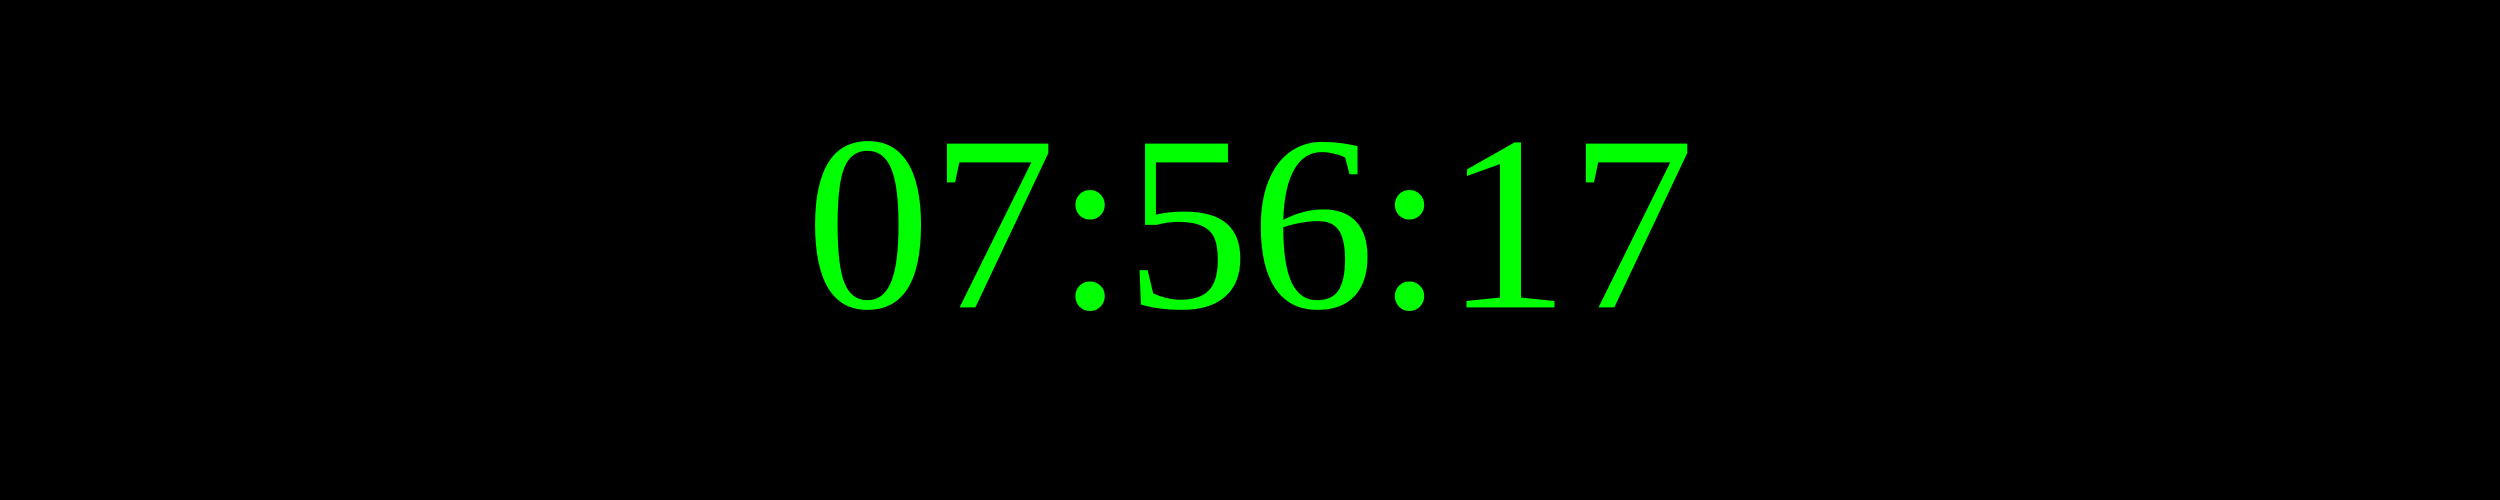
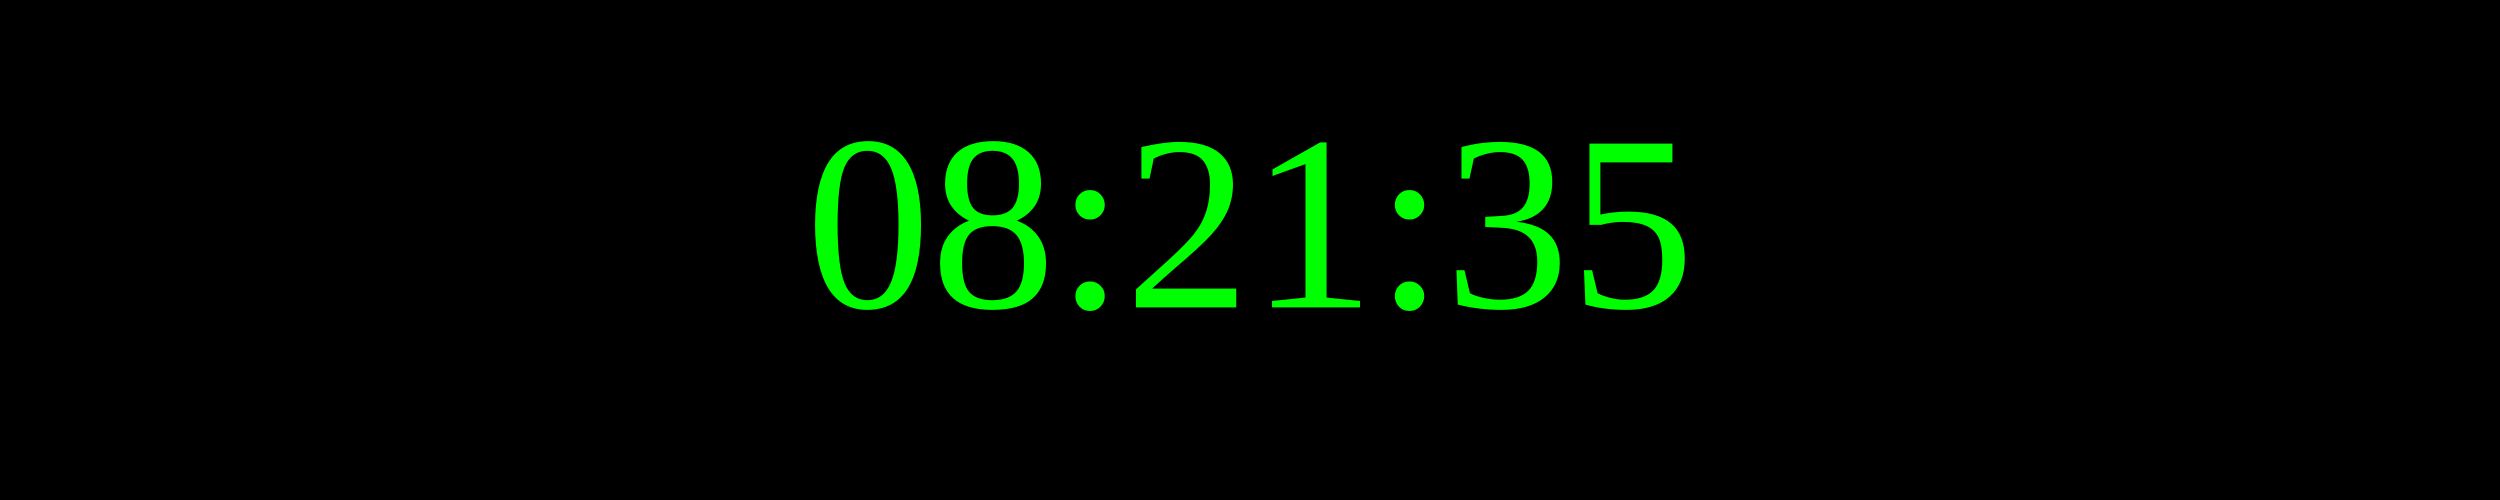
<svg xmlns="http://www.w3.org/2000/svg" width="250" height="50">
  <rect width="100%" height="100%" fill="black" />
  <text x="50%" y="50%" font-size="25" fill="lime" text-anchor="middle" dominant-baseline="middle">
- 07:56:17
+ 08:21:35
</text>
</svg>
